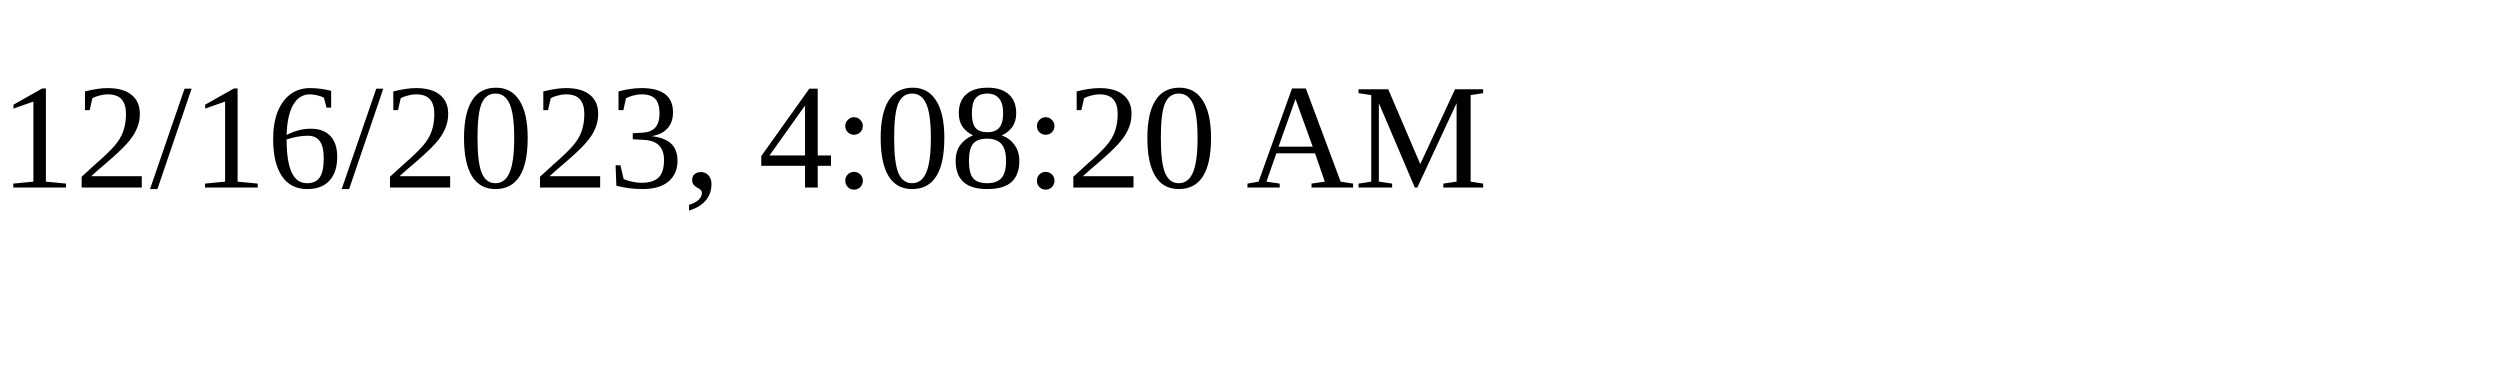
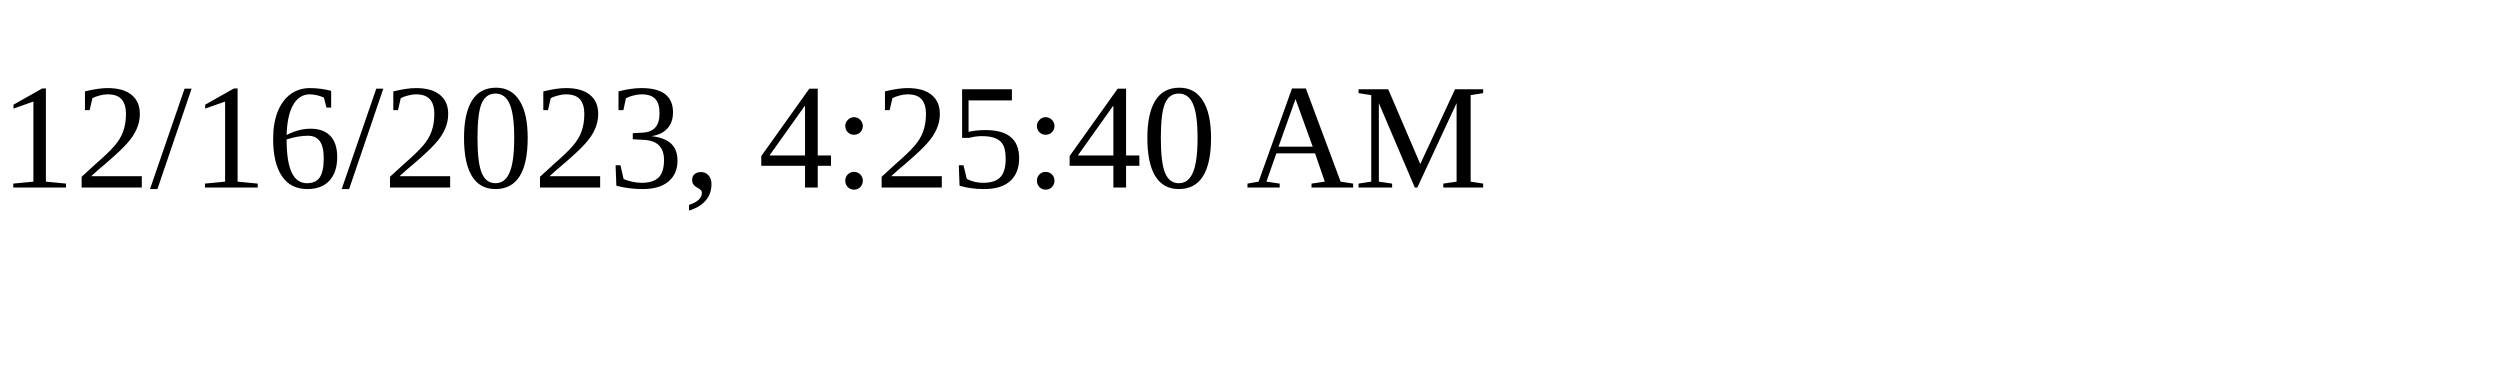
<svg xmlns="http://www.w3.org/2000/svg" height="30" width="200">
-   <text x="0" y="15">12/16/2023, 4:08:20 AM</text>
+   <text x="0" y="15">12/16/2023, 4:25:40 AM</text>
</svg>
